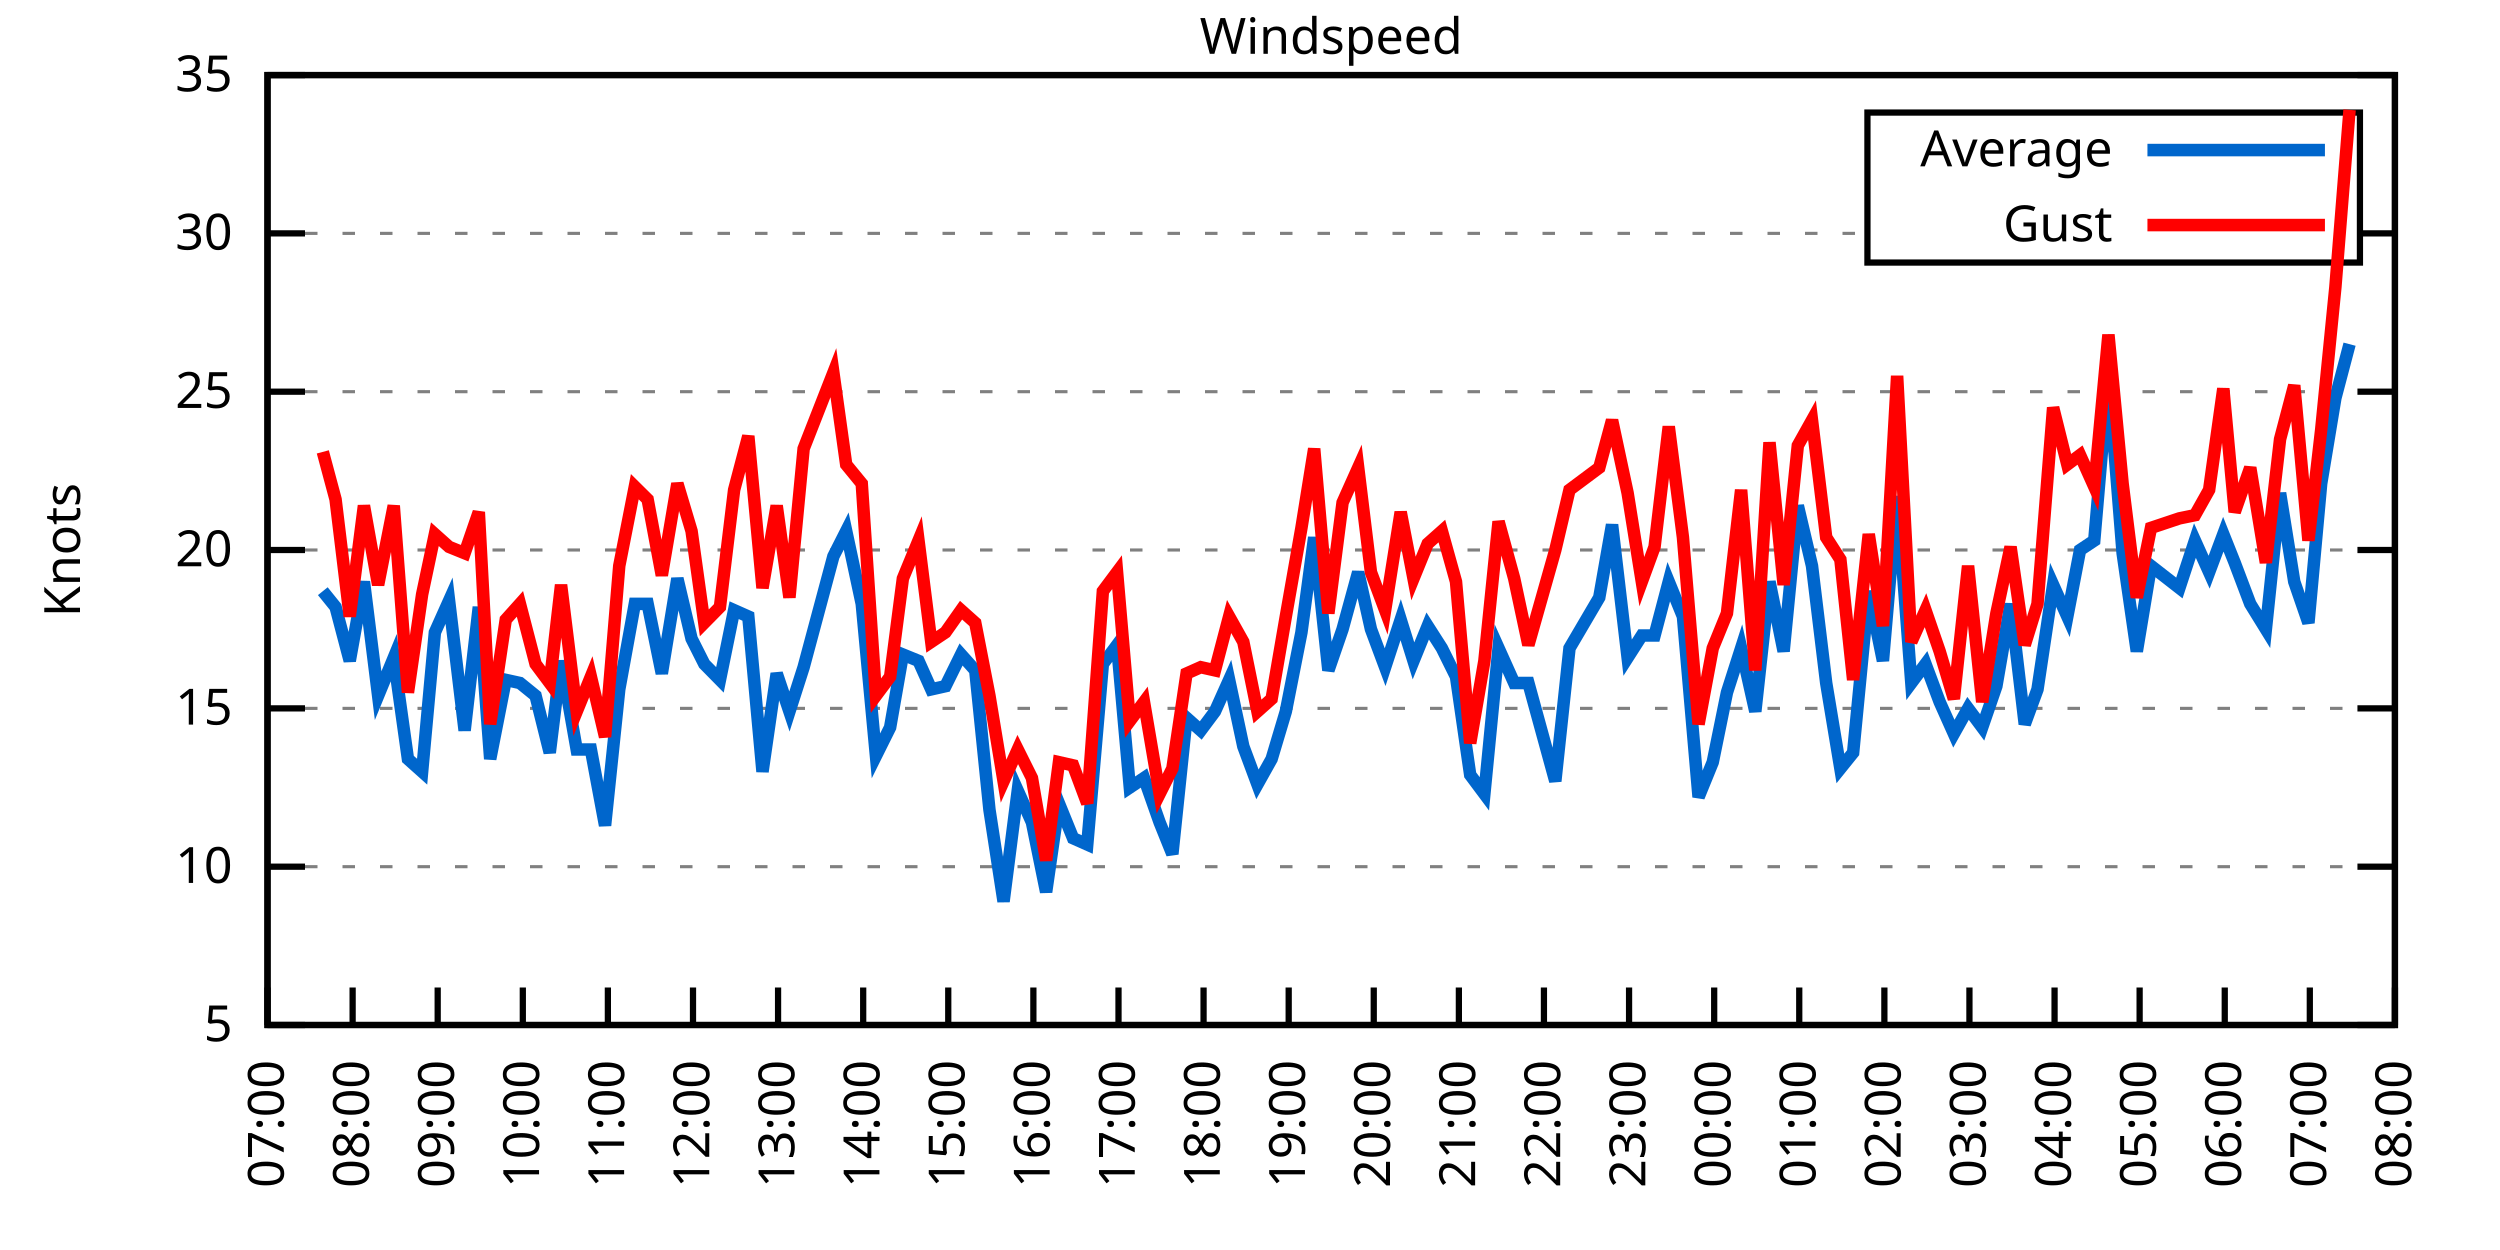
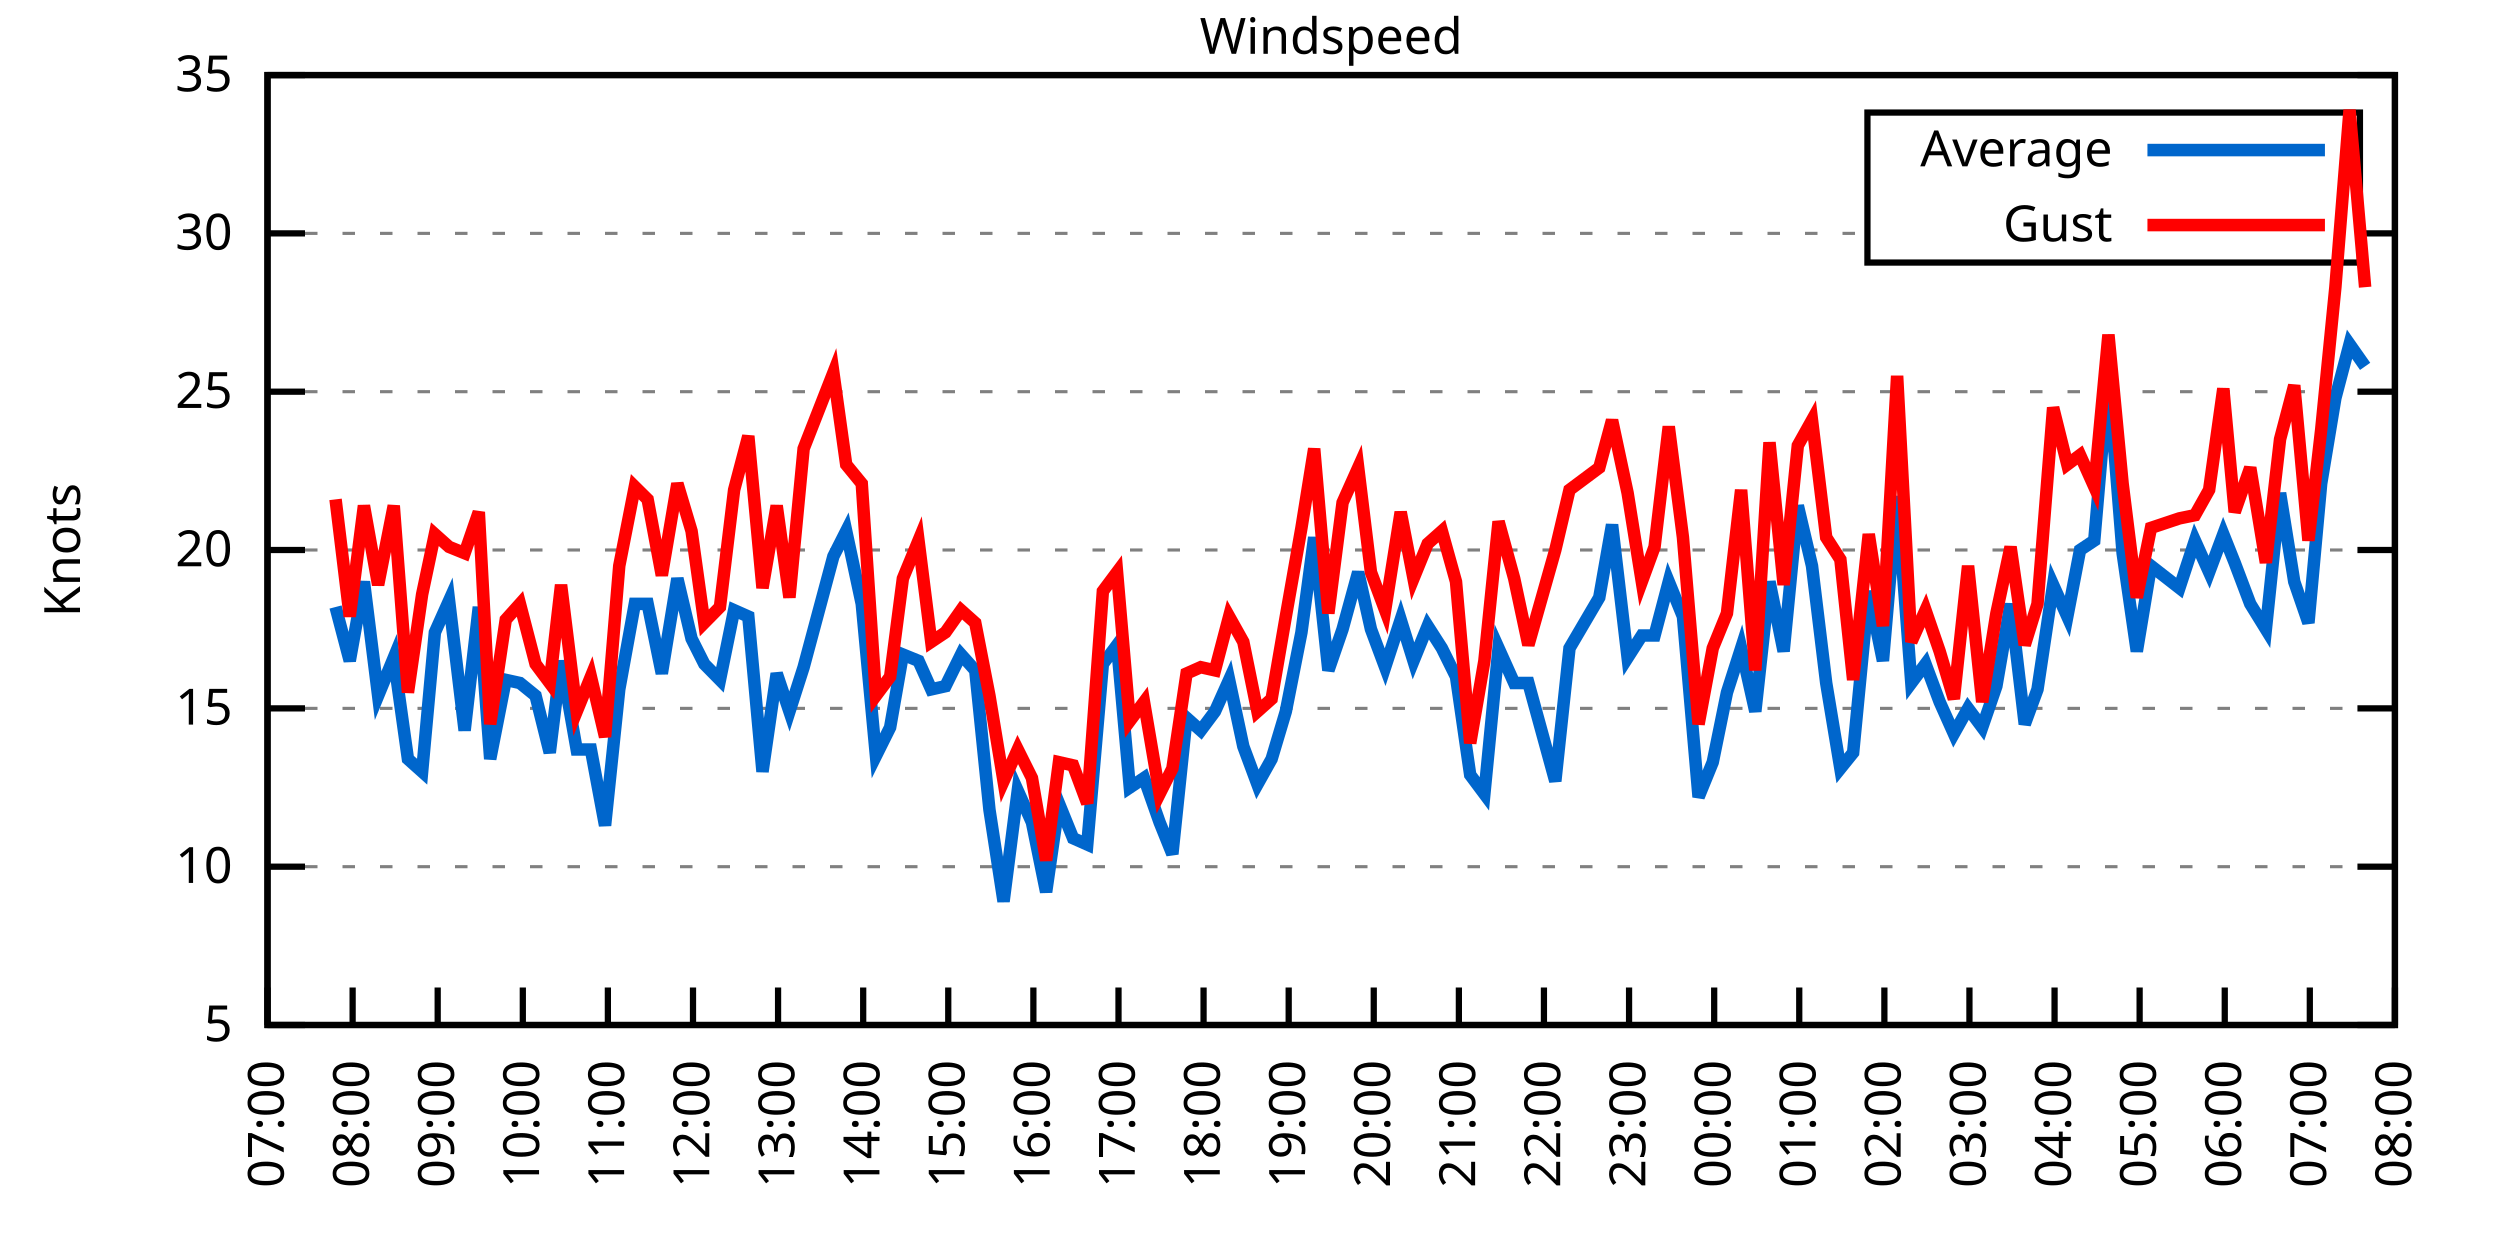
<svg xmlns="http://www.w3.org/2000/svg" xmlns:xlink="http://www.w3.org/1999/xlink" width="400" height="200" viewBox="0 0 400 200">
  <g id="gnuplot_canvas">
    <rect x="0" y="0" width="400" height="200" fill="none" />
    <defs>
      <circle id="gpDot" r="0.5" stroke-width="0.5" stroke="currentColor" />
      <path id="gpPt0" stroke-width="0.333" stroke="currentColor" d="M-1,0 h2 M0,-1 v2" />
      <path id="gpPt1" stroke-width="0.333" stroke="currentColor" d="M-1,-1 L1,1 M1,-1 L-1,1" />
      <path id="gpPt2" stroke-width="0.333" stroke="currentColor" d="M-1,0 L1,0 M0,-1 L0,1 M-1,-1 L1,1 M-1,1 L1,-1" />
      <rect id="gpPt3" stroke-width="0.333" stroke="currentColor" x="-1" y="-1" width="2" height="2" />
      <rect id="gpPt4" stroke-width="0.333" stroke="currentColor" fill="currentColor" x="-1" y="-1" width="2" height="2" />
      <circle id="gpPt5" stroke-width="0.333" stroke="currentColor" cx="0" cy="0" r="1" />
      <use xlink:href="#gpPt5" id="gpPt6" fill="currentColor" stroke="none" />
      <path id="gpPt7" stroke-width="0.333" stroke="currentColor" d="M0,-1.33 L-1.33,0.67 L1.33,0.67 z" />
      <use xlink:href="#gpPt7" id="gpPt8" fill="currentColor" stroke="none" />
      <use xlink:href="#gpPt7" id="gpPt9" stroke="currentColor" transform="rotate(180)" />
      <use xlink:href="#gpPt9" id="gpPt10" fill="currentColor" stroke="none" />
      <use xlink:href="#gpPt3" id="gpPt11" stroke="currentColor" transform="rotate(45)" />
      <use xlink:href="#gpPt11" id="gpPt12" fill="currentColor" stroke="none" />
      <path id="gpPt13" stroke-width="0.333" stroke="currentColor" d="M0,1.330 L1.265,0.411 L0.782,-1.067 L-0.782,-1.076 L-1.265,0.411 z" />
      <use xlink:href="#gpPt13" id="gpPt14" fill="currentColor" stroke="none" />
      <filter id="textbox" filterUnits="objectBoundingBox" x="0" y="0" height="1" width="1">
        <feFlood flood-color="white" flood-opacity="1" result="bgnd" />
        <feComposite in="SourceGraphic" in2="bgnd" operator="atop" />
      </filter>
      <filter id="greybox" filterUnits="objectBoundingBox" x="0" y="0" height="1" width="1">
        <feFlood flood-color="lightgrey" flood-opacity="1" result="grey" />
        <feComposite in="SourceGraphic" in2="grey" operator="atop" />
      </filter>
    </defs>
    <g fill="none" color="white" stroke="currentColor" stroke-width="1.00" stroke-linecap="butt" stroke-linejoin="miter">
</g>
    <g fill="none" color="black" stroke="currentColor" stroke-width="1.00" stroke-linecap="butt" stroke-linejoin="miter">
      <g stroke="none" shape-rendering="crispEdges">
        <polygon fill="rgb(255, 255, 255)" points="42.80,164.00 383.18,164.00 383.18,12.02 42.80,12.02 " />
      </g>
    </g>
    <g fill="none" color="black" stroke="currentColor" stroke-width="1.00" stroke-linecap="butt" stroke-linejoin="miter">
</g>
    <g fill="none" color="black" stroke="black" stroke-width="0.50" stroke-linecap="butt" stroke-linejoin="miter">
</g>
    <g fill="none" color="gray" stroke="currentColor" stroke-width="0.50" stroke-linecap="butt" stroke-linejoin="miter">
      <path stroke="gray" stroke-dasharray="2,4" class="gridline" d="M42.80,164.00 L383.19,164.00  " />
    </g>
    <g fill="none" color="gray" stroke="gray" stroke-width="1.00" stroke-linecap="butt" stroke-linejoin="miter">
</g>
    <g fill="none" color="black" stroke="currentColor" stroke-width="1.00" stroke-linecap="butt" stroke-linejoin="miter">
      <path stroke="black" d="M42.80,164.00 L48.80,164.00 M383.19,164.00 L377.19,164.00  " />
      <g transform="translate(37.20,166.60)" stroke="none" fill="black" font-family="Sans" font-size="8.00" text-anchor="end">
        <text>
          <tspan font-family="Sans"> 5</tspan>
        </text>
      </g>
    </g>
    <g fill="none" color="black" stroke="currentColor" stroke-width="1.00" stroke-linecap="butt" stroke-linejoin="miter">
</g>
    <g fill="none" color="black" stroke="black" stroke-width="0.50" stroke-linecap="butt" stroke-linejoin="miter">
</g>
    <g fill="none" color="gray" stroke="currentColor" stroke-width="0.50" stroke-linecap="butt" stroke-linejoin="miter">
      <path stroke="gray" stroke-dasharray="2,4" class="gridline" d="M42.80,138.67 L383.19,138.67  " />
    </g>
    <g fill="none" color="gray" stroke="gray" stroke-width="1.00" stroke-linecap="butt" stroke-linejoin="miter">
</g>
    <g fill="none" color="black" stroke="currentColor" stroke-width="1.00" stroke-linecap="butt" stroke-linejoin="miter">
      <path stroke="black" d="M42.80,138.67 L48.80,138.67 M383.19,138.67 L377.19,138.67  " />
      <g transform="translate(37.20,141.27)" stroke="none" fill="black" font-family="Sans" font-size="8.00" text-anchor="end">
        <text>
          <tspan font-family="Sans"> 10</tspan>
        </text>
      </g>
    </g>
    <g fill="none" color="black" stroke="currentColor" stroke-width="1.00" stroke-linecap="butt" stroke-linejoin="miter">
</g>
    <g fill="none" color="black" stroke="black" stroke-width="0.50" stroke-linecap="butt" stroke-linejoin="miter">
</g>
    <g fill="none" color="gray" stroke="currentColor" stroke-width="0.50" stroke-linecap="butt" stroke-linejoin="miter">
      <path stroke="gray" stroke-dasharray="2,4" class="gridline" d="M42.80,113.34 L383.19,113.34  " />
    </g>
    <g fill="none" color="gray" stroke="gray" stroke-width="1.00" stroke-linecap="butt" stroke-linejoin="miter">
</g>
    <g fill="none" color="black" stroke="currentColor" stroke-width="1.00" stroke-linecap="butt" stroke-linejoin="miter">
      <path stroke="black" d="M42.80,113.34 L48.80,113.34 M383.19,113.34 L377.19,113.34  " />
      <g transform="translate(37.20,115.94)" stroke="none" fill="black" font-family="Sans" font-size="8.00" text-anchor="end">
        <text>
          <tspan font-family="Sans"> 15</tspan>
        </text>
      </g>
    </g>
    <g fill="none" color="black" stroke="currentColor" stroke-width="1.00" stroke-linecap="butt" stroke-linejoin="miter">
</g>
    <g fill="none" color="black" stroke="black" stroke-width="0.50" stroke-linecap="butt" stroke-linejoin="miter">
</g>
    <g fill="none" color="gray" stroke="currentColor" stroke-width="0.50" stroke-linecap="butt" stroke-linejoin="miter">
      <path stroke="gray" stroke-dasharray="2,4" class="gridline" d="M42.80,88.00 L383.19,88.00  " />
    </g>
    <g fill="none" color="gray" stroke="gray" stroke-width="1.00" stroke-linecap="butt" stroke-linejoin="miter">
</g>
    <g fill="none" color="black" stroke="currentColor" stroke-width="1.00" stroke-linecap="butt" stroke-linejoin="miter">
      <path stroke="black" d="M42.80,88.00 L48.80,88.00 M383.19,88.00 L377.19,88.00  " />
      <g transform="translate(37.20,90.60)" stroke="none" fill="black" font-family="Sans" font-size="8.00" text-anchor="end">
        <text>
          <tspan font-family="Sans"> 20</tspan>
        </text>
      </g>
    </g>
    <g fill="none" color="black" stroke="currentColor" stroke-width="1.00" stroke-linecap="butt" stroke-linejoin="miter">
</g>
    <g fill="none" color="black" stroke="black" stroke-width="0.50" stroke-linecap="butt" stroke-linejoin="miter">
</g>
    <g fill="none" color="gray" stroke="currentColor" stroke-width="0.50" stroke-linecap="butt" stroke-linejoin="miter">
      <path stroke="gray" stroke-dasharray="2,4" class="gridline" d="M42.80,62.67 L383.19,62.67  " />
    </g>
    <g fill="none" color="gray" stroke="gray" stroke-width="1.00" stroke-linecap="butt" stroke-linejoin="miter">
</g>
    <g fill="none" color="black" stroke="currentColor" stroke-width="1.00" stroke-linecap="butt" stroke-linejoin="miter">
      <path stroke="black" d="M42.80,62.67 L48.80,62.67 M383.19,62.67 L377.19,62.67  " />
      <g transform="translate(37.20,65.27)" stroke="none" fill="black" font-family="Sans" font-size="8.00" text-anchor="end">
        <text>
          <tspan font-family="Sans"> 25</tspan>
        </text>
      </g>
    </g>
    <g fill="none" color="black" stroke="currentColor" stroke-width="1.00" stroke-linecap="butt" stroke-linejoin="miter">
</g>
    <g fill="none" color="black" stroke="black" stroke-width="0.50" stroke-linecap="butt" stroke-linejoin="miter">
</g>
    <g fill="none" color="gray" stroke="currentColor" stroke-width="0.50" stroke-linecap="butt" stroke-linejoin="miter">
      <path stroke="gray" stroke-dasharray="2,4" class="gridline" d="M42.80,37.34 L298.79,37.34 M377.59,37.34 L383.19,37.34  " />
    </g>
    <g fill="none" color="gray" stroke="gray" stroke-width="1.00" stroke-linecap="butt" stroke-linejoin="miter">
</g>
    <g fill="none" color="black" stroke="currentColor" stroke-width="1.00" stroke-linecap="butt" stroke-linejoin="miter">
      <path stroke="black" d="M42.80,37.34 L48.80,37.34 M383.19,37.34 L377.19,37.34  " />
      <g transform="translate(37.20,39.94)" stroke="none" fill="black" font-family="Sans" font-size="8.00" text-anchor="end">
        <text>
          <tspan font-family="Sans"> 30</tspan>
        </text>
      </g>
    </g>
    <g fill="none" color="black" stroke="currentColor" stroke-width="1.00" stroke-linecap="butt" stroke-linejoin="miter">
</g>
    <g fill="none" color="black" stroke="black" stroke-width="0.50" stroke-linecap="butt" stroke-linejoin="miter">
</g>
    <g fill="none" color="gray" stroke="currentColor" stroke-width="0.50" stroke-linecap="butt" stroke-linejoin="miter">
      <path stroke="gray" stroke-dasharray="2,4" class="gridline" d="M42.80,12.01 L383.19,12.01  " />
    </g>
    <g fill="none" color="gray" stroke="gray" stroke-width="1.00" stroke-linecap="butt" stroke-linejoin="miter">
</g>
    <g fill="none" color="black" stroke="currentColor" stroke-width="1.00" stroke-linecap="butt" stroke-linejoin="miter">
      <path stroke="black" d="M42.80,12.01 L48.80,12.01 M383.19,12.01 L377.19,12.01  " />
      <g transform="translate(37.20,14.61)" stroke="none" fill="black" font-family="Sans" font-size="8.00" text-anchor="end">
        <text>
          <tspan font-family="Sans"> 35</tspan>
        </text>
      </g>
    </g>
    <g fill="none" color="black" stroke="currentColor" stroke-width="1.00" stroke-linecap="butt" stroke-linejoin="miter">
      <path stroke="black" d="M42.80,164.00 L42.80,158.00  " />
      <g transform="translate(45.40,169.60) rotate(270.00)" stroke="none" fill="black" font-family="Sans" font-size="8.00" text-anchor="end">
        <text>
          <tspan font-family="Sans">07:00</tspan>
        </text>
      </g>
    </g>
    <g fill="none" color="black" stroke="currentColor" stroke-width="1.00" stroke-linecap="butt" stroke-linejoin="miter">
      <path stroke="black" d="M56.42,164.00 L56.42,158.00  " />
      <g transform="translate(59.02,169.60) rotate(270.00)" stroke="none" fill="black" font-family="Sans" font-size="8.00" text-anchor="end">
        <text>
          <tspan font-family="Sans">08:00</tspan>
        </text>
      </g>
    </g>
    <g fill="none" color="black" stroke="currentColor" stroke-width="1.00" stroke-linecap="butt" stroke-linejoin="miter">
      <path stroke="black" d="M70.03,164.00 L70.03,158.00  " />
      <g transform="translate(72.63,169.60) rotate(270.00)" stroke="none" fill="black" font-family="Sans" font-size="8.00" text-anchor="end">
        <text>
          <tspan font-family="Sans">09:00</tspan>
        </text>
      </g>
    </g>
    <g fill="none" color="black" stroke="currentColor" stroke-width="1.00" stroke-linecap="butt" stroke-linejoin="miter">
      <path stroke="black" d="M83.65,164.00 L83.65,158.00  " />
      <g transform="translate(86.25,169.60) rotate(270.00)" stroke="none" fill="black" font-family="Sans" font-size="8.00" text-anchor="end">
        <text>
          <tspan font-family="Sans">10:00</tspan>
        </text>
      </g>
    </g>
    <g fill="none" color="black" stroke="currentColor" stroke-width="1.00" stroke-linecap="butt" stroke-linejoin="miter">
      <path stroke="black" d="M97.26,164.00 L97.26,158.00  " />
      <g transform="translate(99.86,169.60) rotate(270.00)" stroke="none" fill="black" font-family="Sans" font-size="8.00" text-anchor="end">
        <text>
          <tspan font-family="Sans">11:00</tspan>
        </text>
      </g>
    </g>
    <g fill="none" color="black" stroke="currentColor" stroke-width="1.00" stroke-linecap="butt" stroke-linejoin="miter">
      <path stroke="black" d="M110.88,164.00 L110.88,158.00  " />
      <g transform="translate(113.48,169.60) rotate(270.00)" stroke="none" fill="black" font-family="Sans" font-size="8.00" text-anchor="end">
        <text>
          <tspan font-family="Sans">12:00</tspan>
        </text>
      </g>
    </g>
    <g fill="none" color="black" stroke="currentColor" stroke-width="1.00" stroke-linecap="butt" stroke-linejoin="miter">
      <path stroke="black" d="M124.49,164.00 L124.49,158.00  " />
      <g transform="translate(127.09,169.60) rotate(270.00)" stroke="none" fill="black" font-family="Sans" font-size="8.00" text-anchor="end">
        <text>
          <tspan font-family="Sans">13:00</tspan>
        </text>
      </g>
    </g>
    <g fill="none" color="black" stroke="currentColor" stroke-width="1.00" stroke-linecap="butt" stroke-linejoin="miter">
      <path stroke="black" d="M138.11,164.00 L138.11,158.00  " />
      <g transform="translate(140.71,169.60) rotate(270.00)" stroke="none" fill="black" font-family="Sans" font-size="8.00" text-anchor="end">
        <text>
          <tspan font-family="Sans">14:00</tspan>
        </text>
      </g>
    </g>
    <g fill="none" color="black" stroke="currentColor" stroke-width="1.00" stroke-linecap="butt" stroke-linejoin="miter">
      <path stroke="black" d="M151.72,164.00 L151.72,158.00  " />
      <g transform="translate(154.32,169.60) rotate(270.00)" stroke="none" fill="black" font-family="Sans" font-size="8.00" text-anchor="end">
        <text>
          <tspan font-family="Sans">15:00</tspan>
        </text>
      </g>
    </g>
    <g fill="none" color="black" stroke="currentColor" stroke-width="1.00" stroke-linecap="butt" stroke-linejoin="miter">
      <path stroke="black" d="M165.34,164.00 L165.34,158.00  " />
      <g transform="translate(167.94,169.60) rotate(270.00)" stroke="none" fill="black" font-family="Sans" font-size="8.00" text-anchor="end">
        <text>
          <tspan font-family="Sans">16:00</tspan>
        </text>
      </g>
    </g>
    <g fill="none" color="black" stroke="currentColor" stroke-width="1.00" stroke-linecap="butt" stroke-linejoin="miter">
      <path stroke="black" d="M178.96,164.00 L178.96,158.00  " />
      <g transform="translate(181.56,169.60) rotate(270.00)" stroke="none" fill="black" font-family="Sans" font-size="8.00" text-anchor="end">
        <text>
          <tspan font-family="Sans">17:00</tspan>
        </text>
      </g>
    </g>
    <g fill="none" color="black" stroke="currentColor" stroke-width="1.00" stroke-linecap="butt" stroke-linejoin="miter">
      <path stroke="black" d="M192.57,164.00 L192.57,158.00  " />
      <g transform="translate(195.17,169.60) rotate(270.00)" stroke="none" fill="black" font-family="Sans" font-size="8.00" text-anchor="end">
        <text>
          <tspan font-family="Sans">18:00</tspan>
        </text>
      </g>
    </g>
    <g fill="none" color="black" stroke="currentColor" stroke-width="1.00" stroke-linecap="butt" stroke-linejoin="miter">
      <path stroke="black" d="M206.19,164.00 L206.19,158.00  " />
      <g transform="translate(208.79,169.60) rotate(270.00)" stroke="none" fill="black" font-family="Sans" font-size="8.00" text-anchor="end">
        <text>
          <tspan font-family="Sans">19:00</tspan>
        </text>
      </g>
    </g>
    <g fill="none" color="black" stroke="currentColor" stroke-width="1.00" stroke-linecap="butt" stroke-linejoin="miter">
      <path stroke="black" d="M219.80,164.00 L219.80,158.00  " />
      <g transform="translate(222.40,169.60) rotate(270.00)" stroke="none" fill="black" font-family="Sans" font-size="8.00" text-anchor="end">
        <text>
          <tspan font-family="Sans">20:00</tspan>
        </text>
      </g>
    </g>
    <g fill="none" color="black" stroke="currentColor" stroke-width="1.00" stroke-linecap="butt" stroke-linejoin="miter">
      <path stroke="black" d="M233.42,164.00 L233.42,158.00  " />
      <g transform="translate(236.02,169.60) rotate(270.00)" stroke="none" fill="black" font-family="Sans" font-size="8.00" text-anchor="end">
        <text>
          <tspan font-family="Sans">21:00</tspan>
        </text>
      </g>
    </g>
    <g fill="none" color="black" stroke="currentColor" stroke-width="1.00" stroke-linecap="butt" stroke-linejoin="miter">
      <path stroke="black" d="M247.03,164.00 L247.03,158.00  " />
      <g transform="translate(249.63,169.60) rotate(270.00)" stroke="none" fill="black" font-family="Sans" font-size="8.00" text-anchor="end">
        <text>
          <tspan font-family="Sans">22:00</tspan>
        </text>
      </g>
    </g>
    <g fill="none" color="black" stroke="currentColor" stroke-width="1.00" stroke-linecap="butt" stroke-linejoin="miter">
      <path stroke="black" d="M260.65,164.00 L260.65,158.00  " />
      <g transform="translate(263.25,169.60) rotate(270.00)" stroke="none" fill="black" font-family="Sans" font-size="8.00" text-anchor="end">
        <text>
          <tspan font-family="Sans">23:00</tspan>
        </text>
      </g>
    </g>
    <g fill="none" color="black" stroke="currentColor" stroke-width="1.00" stroke-linecap="butt" stroke-linejoin="miter">
      <path stroke="black" d="M274.27,164.00 L274.27,158.00  " />
      <g transform="translate(276.87,169.60) rotate(270.00)" stroke="none" fill="black" font-family="Sans" font-size="8.00" text-anchor="end">
        <text>
          <tspan font-family="Sans">00:00</tspan>
        </text>
      </g>
    </g>
    <g fill="none" color="black" stroke="currentColor" stroke-width="1.00" stroke-linecap="butt" stroke-linejoin="miter">
      <path stroke="black" d="M287.88,164.00 L287.88,158.00  " />
      <g transform="translate(290.48,169.60) rotate(270.00)" stroke="none" fill="black" font-family="Sans" font-size="8.00" text-anchor="end">
        <text>
          <tspan font-family="Sans">01:00</tspan>
        </text>
      </g>
    </g>
    <g fill="none" color="black" stroke="currentColor" stroke-width="1.00" stroke-linecap="butt" stroke-linejoin="miter">
      <path stroke="black" d="M301.50,164.00 L301.50,158.00  " />
      <g transform="translate(304.10,169.60) rotate(270.00)" stroke="none" fill="black" font-family="Sans" font-size="8.00" text-anchor="end">
        <text>
          <tspan font-family="Sans">02:00</tspan>
        </text>
      </g>
    </g>
    <g fill="none" color="black" stroke="currentColor" stroke-width="1.00" stroke-linecap="butt" stroke-linejoin="miter">
      <path stroke="black" d="M315.11,164.00 L315.11,158.00  " />
      <g transform="translate(317.71,169.60) rotate(270.00)" stroke="none" fill="black" font-family="Sans" font-size="8.00" text-anchor="end">
        <text>
          <tspan font-family="Sans">03:00</tspan>
        </text>
      </g>
    </g>
    <g fill="none" color="black" stroke="currentColor" stroke-width="1.00" stroke-linecap="butt" stroke-linejoin="miter">
      <path stroke="black" d="M328.73,164.00 L328.73,158.00  " />
      <g transform="translate(331.33,169.60) rotate(270.00)" stroke="none" fill="black" font-family="Sans" font-size="8.00" text-anchor="end">
        <text>
          <tspan font-family="Sans">04:00</tspan>
        </text>
      </g>
    </g>
    <g fill="none" color="black" stroke="currentColor" stroke-width="1.00" stroke-linecap="butt" stroke-linejoin="miter">
      <path stroke="black" d="M342.34,164.00 L342.34,158.00  " />
      <g transform="translate(344.94,169.60) rotate(270.00)" stroke="none" fill="black" font-family="Sans" font-size="8.00" text-anchor="end">
        <text>
          <tspan font-family="Sans">05:00</tspan>
        </text>
      </g>
    </g>
    <g fill="none" color="black" stroke="currentColor" stroke-width="1.00" stroke-linecap="butt" stroke-linejoin="miter">
      <path stroke="black" d="M355.96,164.00 L355.96,158.00  " />
      <g transform="translate(358.56,169.60) rotate(270.00)" stroke="none" fill="black" font-family="Sans" font-size="8.00" text-anchor="end">
        <text>
          <tspan font-family="Sans">06:00</tspan>
        </text>
      </g>
    </g>
    <g fill="none" color="black" stroke="currentColor" stroke-width="1.00" stroke-linecap="butt" stroke-linejoin="miter">
      <path stroke="black" d="M369.57,164.00 L369.57,158.00  " />
      <g transform="translate(372.17,169.60) rotate(270.00)" stroke="none" fill="black" font-family="Sans" font-size="8.00" text-anchor="end">
        <text>
          <tspan font-family="Sans">07:00</tspan>
        </text>
      </g>
    </g>
    <g fill="none" color="black" stroke="currentColor" stroke-width="1.00" stroke-linecap="butt" stroke-linejoin="miter">
      <path stroke="black" d="M383.19,164.00 L383.19,158.00  " />
      <g transform="translate(385.79,169.60) rotate(270.00)" stroke="none" fill="black" font-family="Sans" font-size="8.00" text-anchor="end">
        <text>
          <tspan font-family="Sans">08:00</tspan>
        </text>
      </g>
    </g>
    <g fill="none" color="black" stroke="currentColor" stroke-width="1.00" stroke-linecap="butt" stroke-linejoin="miter">
</g>
    <g fill="none" color="black" stroke="currentColor" stroke-width="1.00" stroke-linecap="butt" stroke-linejoin="miter">
      <path stroke="black" d="M42.80,12.01 L42.80,164.00 L383.19,164.00 L383.19,12.01 L42.80,12.01 Z  " />
    </g>
    <g fill="none" color="black" stroke="currentColor" stroke-width="1.00" stroke-linecap="butt" stroke-linejoin="miter">
</g>
    <g fill="none" color="black" stroke="currentColor" stroke-width="1.00" stroke-linecap="butt" stroke-linejoin="miter">
      <path stroke="black" d="M298.79,42.01 L298.79,18.01 L377.59,18.01 L377.59,42.01 L298.79,42.01 Z  " />
    </g>
    <g id="Windspeed_plot_1">
      <g fill="none" color="white" stroke="black" stroke-width="2.00" stroke-linecap="butt" stroke-linejoin="miter">
</g>
      <g fill="none" color="black" stroke="currentColor" stroke-width="2.00" stroke-linecap="butt" stroke-linejoin="miter">
        <g transform="translate(337.99,26.61)" stroke="none" fill="black" font-family="Sans" font-size="8.00" text-anchor="end">
          <text>
            <tspan font-family="Sans">Average</tspan>
          </text>
        </g>
      </g>
      <g fill="none" color="black" stroke="currentColor" stroke-width="2.00" stroke-linecap="butt" stroke-linejoin="miter">
-         <path stroke="rgb(  0, 102, 204)" d="M343.59,24.01 L371.99,24.01 M51.65,94.59 L53.69,97.12 L55.96,105.74 L58.23,93.07 L60.50,111.31 L63.00,105.23   L65.27,121.44 L67.54,123.47 L69.58,101.18 L71.85,96.11 L74.34,116.88 L76.61,97.12 L78.43,121.44 L80.92,108.78   L83.19,109.28 L85.69,111.31 L87.96,120.43 L89.77,105.74 L92.27,119.92 L94.54,119.92 L96.81,132.08 L99.08,110.30   L101.57,96.62 L103.62,96.62 L105.89,107.76 L108.38,92.56 L110.65,102.19 L112.69,106.24 L115.19,108.78 L117.46,97.63   L119.73,98.64 L122.00,123.47 L124.27,107.76 L126.31,113.84 L128.58,106.75 L133.34,89.02 L135.39,84.97 L137.88,96.62   L140.15,120.94 L142.42,116.38 L144.46,104.72 L146.96,105.74 L149.00,110.30 L151.27,109.79 L153.77,104.72 L156.04,107.26   L158.31,129.55 L160.57,144.24 L162.84,126.51 L165.11,131.58 L167.38,142.72 L169.43,128.54 L171.69,134.11 L173.96,135.12   L176.46,106.24 L178.73,103.20 L180.77,126.00 L183.04,124.48 L185.54,131.58 L187.58,136.64 L189.85,114.86 L192.12,116.88   L194.39,113.84 L196.66,108.78 L198.93,119.42 L201.19,125.50 L203.46,121.44 L205.73,113.84 L208.23,101.18 L210.27,85.98   L212.54,107.26 L214.81,100.67 L217.31,91.55 L219.35,100.67 L221.62,106.75 L224.11,99.15 L226.16,105.74 L228.43,100.16   L230.70,103.71 L232.96,108.27 L235.23,123.98 L237.50,127.02 L239.77,103.71 L242.27,109.28 L244.54,109.28 L248.85,124.99   L251.12,103.71 L255.88,95.60 L257.93,83.95 L260.42,105.23 L262.69,101.68 L264.73,101.68 L267.00,93.07 L269.27,98.64   L271.77,127.52 L274.04,121.95 L276.31,110.80 L278.58,103.71 L280.85,113.84 L283.12,93.07 L285.38,104.22 L287.65,80.91   L289.92,90.54 L292.19,109.28 L294.46,122.96 L296.50,120.43 L299.00,94.59 L301.27,105.74 L303.54,79.39 L305.81,109.28   L308.08,106.24 L310.35,112.32 L312.62,117.39 L314.89,113.34 L317.15,116.38 L319.42,109.79 L321.69,96.62 L323.96,115.87   L326.00,110.30 L328.50,93.58 L330.77,98.64 L332.81,88.00 L335.08,86.49 L337.35,60.14 L339.62,88.51 L341.89,104.22   L344.16,90.54 L348.70,94.08 L351.19,86.49 L353.46,91.55 L355.73,85.47 L357.55,90.03 L360.04,96.62 L362.54,100.67   L364.81,78.89 L367.08,93.07 L369.35,99.66 L371.39,77.37 L373.66,63.69 L375.93,55.07  " />
+         <path stroke="rgb(  0, 102, 204)" d="M343.59,24.01 L371.99,24.01 M53.69,97.12 L55.96,105.74 L58.23,93.07 L60.50,111.31 L63.00,105.23 L65.27,121.44   L67.54,123.47 L69.58,101.18 L71.85,96.11 L74.34,116.88 L76.61,97.12 L78.43,121.44 L80.92,108.78 L83.19,109.28   L85.69,111.31 L87.96,120.43 L89.77,105.74 L92.27,119.92 L94.54,119.92 L96.81,132.08 L99.08,110.30 L101.57,96.62   L103.62,96.62 L105.89,107.76 L108.38,92.56 L110.65,102.19 L112.69,106.24 L115.19,108.78 L117.46,97.63 L119.73,98.64   L122.00,123.47 L124.27,107.76 L126.31,113.84 L128.58,106.75 L133.34,89.02 L135.39,84.97 L137.88,96.62 L140.15,120.94   L142.42,116.38 L144.46,104.72 L146.96,105.74 L149.00,110.30 L151.27,109.79 L153.77,104.72 L156.04,107.26 L158.31,129.55   L160.57,144.24 L162.84,126.51 L165.11,131.58 L167.38,142.72 L169.43,128.54 L171.69,134.11 L173.96,135.12 L176.46,106.24   L178.73,103.20 L180.77,126.00 L183.04,124.48 L185.54,131.58 L187.58,136.64 L189.85,114.86 L192.12,116.88 L194.39,113.84   L196.66,108.78 L198.93,119.42 L201.19,125.50 L203.46,121.44 L205.73,113.84 L208.23,101.18 L210.27,85.98 L212.54,107.26   L214.81,100.67 L217.31,91.55 L219.35,100.67 L221.62,106.75 L224.11,99.15 L226.16,105.74 L228.43,100.16 L230.70,103.71   L232.96,108.27 L235.23,123.98 L237.50,127.02 L239.77,103.71 L242.27,109.28 L244.54,109.28 L248.85,124.99 L251.12,103.71   L255.88,95.60 L257.93,83.95 L260.42,105.23 L262.69,101.68 L264.73,101.68 L267.00,93.07 L269.27,98.64 L271.77,127.52   L274.04,121.95 L276.31,110.80 L278.58,103.71 L280.85,113.84 L283.12,93.07 L285.38,104.22 L287.65,80.91 L289.92,90.54   L292.19,109.28 L294.46,122.96 L296.50,120.43 L299.00,94.59 L301.27,105.74 L303.54,79.39 L305.81,109.28 L308.08,106.24   L310.35,112.32 L312.62,117.39 L314.89,113.34 L317.15,116.38 L319.42,109.79 L321.69,96.62 L323.96,115.87 L326.00,110.30   L328.50,93.58 L330.77,98.64 L332.81,88.00 L335.08,86.49 L337.35,60.14 L339.62,88.51 L341.89,104.22 L344.16,90.54   L348.70,94.08 L351.19,86.49 L353.46,91.55 L355.73,85.47 L357.55,90.03 L360.04,96.62 L362.54,100.67 L364.81,78.89   L367.08,93.07 L369.35,99.66 L371.39,77.37 L373.66,63.69 L375.93,55.07 L378.42,58.62  " />
      </g>
    </g>
    <g id="Windspeed_plot_2">
      <g fill="none" color="black" stroke="currentColor" stroke-width="2.00" stroke-linecap="butt" stroke-linejoin="miter">
        <g transform="translate(337.99,38.61)" stroke="none" fill="black" font-family="Sans" font-size="8.00" text-anchor="end">
          <text>
            <tspan font-family="Sans">Gust</tspan>
          </text>
        </g>
      </g>
      <g fill="none" color="black" stroke="currentColor" stroke-width="2.00" stroke-linecap="butt" stroke-linejoin="miter">
-         <path stroke="rgb(255,   0,   0)" d="M343.59,36.01 L371.99,36.01 M51.65,72.30 L53.69,79.90 L55.96,98.64 L58.23,80.91 L60.50,93.58 L63.00,80.91   L65.27,110.80 L67.54,95.10 L69.58,85.47 L71.85,87.50 L74.34,88.51 L76.61,81.93 L78.43,115.87 L80.92,99.15   L83.19,96.62 L85.69,106.24 L87.96,109.28 L89.77,93.58 L92.27,113.84 L94.54,108.27 L96.81,117.90 L99.08,90.54   L101.57,77.87 L103.62,79.90 L105.89,92.06 L108.38,77.37 L110.65,84.97 L112.69,99.66 L115.19,97.12 L117.46,78.38   L119.73,69.77 L122.00,94.08 L124.27,80.91 L126.31,95.60 L128.58,71.79 L133.34,59.63 L135.39,74.33 L137.88,77.37   L140.15,111.31 L142.42,108.27 L144.46,92.56 L146.96,86.49 L149.00,102.70 L151.27,101.18 L153.77,97.63 L156.04,99.66   L158.31,111.31 L160.57,124.99 L162.84,119.92 L165.11,124.48 L167.38,137.66 L169.43,121.95 L171.69,122.46 L173.96,128.54   L176.46,94.59 L178.73,91.55 L180.77,115.36 L183.04,112.32 L185.54,127.02 L187.58,122.96 L189.85,107.76 L192.12,106.75   L194.39,107.26 L196.66,98.64 L198.93,102.70 L201.19,113.84 L203.46,111.82 L205.73,98.64 L208.23,84.46 L210.27,71.79   L212.54,98.14 L214.81,80.41 L217.31,74.83 L219.35,91.55 L221.62,97.63 L224.11,81.93 L226.16,92.56 L228.43,86.99   L230.70,84.97 L232.96,93.07 L235.23,118.91 L237.50,105.74 L239.77,83.45 L242.27,92.56 L244.54,103.20 L248.85,88.00   L251.12,78.38 L255.88,74.83 L257.93,67.23 L260.42,78.89 L262.69,93.07 L264.73,87.50 L267.00,68.25 L269.27,85.98   L271.77,115.87 L274.04,103.71 L276.31,98.14 L278.58,78.38 L280.85,107.26 L283.12,70.78 L285.38,93.58 L287.65,71.29   L289.92,67.23 L292.19,85.98 L294.46,89.52 L296.50,108.78 L299.00,85.47 L301.27,100.16 L303.54,60.14 L305.81,102.70   L308.08,97.63 L310.35,104.22 L312.62,111.82 L314.89,90.54 L317.15,112.32 L319.42,98.14 L321.69,87.50 L323.96,103.20   L326.00,96.62 L328.50,65.21 L330.77,74.33 L332.81,72.81 L335.08,77.87 L337.35,53.55 L339.62,77.37 L341.89,95.60   L344.16,84.46 L348.70,82.94 L351.19,82.43 L353.46,78.38 L355.73,62.17 L357.55,81.93 L360.04,74.83 L362.54,90.03   L364.81,70.27 L367.08,61.66 L369.35,86.49 L371.39,68.75 L373.66,45.95 L375.93,17.58  " />
+         <path stroke="rgb(255,   0,   0)" d="M343.59,36.01 L371.99,36.01 M53.69,79.90 L55.96,98.64 L58.23,80.91 L60.50,93.58 L63.00,80.91 L65.27,110.80   L67.54,95.10 L69.58,85.47 L71.85,87.50 L74.34,88.51 L76.61,81.93 L78.43,115.87 L80.92,99.15 L83.19,96.62   L85.69,106.24 L87.96,109.28 L89.77,93.58 L92.27,113.84 L94.54,108.27 L96.81,117.90 L99.08,90.54 L101.57,77.87   L103.62,79.90 L105.89,92.06 L108.38,77.37 L110.65,84.97 L112.69,99.66 L115.19,97.12 L117.46,78.38 L119.73,69.77   L122.00,94.08 L124.27,80.91 L126.31,95.60 L128.58,71.79 L133.34,59.63 L135.39,74.33 L137.88,77.37 L140.15,111.31   L142.42,108.27 L144.46,92.56 L146.96,86.49 L149.00,102.70 L151.27,101.18 L153.77,97.63 L156.04,99.66 L158.31,111.31   L160.57,124.99 L162.84,119.92 L165.11,124.48 L167.38,137.66 L169.43,121.95 L171.69,122.46 L173.96,128.54 L176.46,94.59   L178.73,91.55 L180.77,115.36 L183.04,112.32 L185.54,127.02 L187.58,122.96 L189.85,107.76 L192.12,106.75 L194.39,107.26   L196.66,98.64 L198.93,102.70 L201.19,113.84 L203.46,111.82 L205.73,98.64 L208.23,84.46 L210.27,71.79 L212.54,98.14   L214.81,80.41 L217.31,74.83 L219.35,91.55 L221.62,97.63 L224.11,81.93 L226.16,92.56 L228.43,86.99 L230.70,84.97   L232.96,93.07 L235.23,118.91 L237.50,105.74 L239.77,83.45 L242.27,92.56 L244.54,103.20 L248.85,88.00 L251.12,78.38   L255.88,74.83 L257.93,67.23 L260.42,78.89 L262.69,93.07 L264.73,87.50 L267.00,68.25 L269.27,85.98 L271.77,115.87   L274.04,103.71 L276.31,98.14 L278.58,78.38 L280.85,107.26 L283.12,70.78 L285.38,93.58 L287.65,71.29 L289.92,67.23   L292.19,85.98 L294.46,89.52 L296.50,108.78 L299.00,85.47 L301.27,100.16 L303.54,60.14 L305.81,102.70 L308.08,97.63   L310.35,104.22 L312.62,111.82 L314.89,90.54 L317.15,112.32 L319.42,98.14 L321.69,87.50 L323.96,103.20 L326.00,96.62   L328.50,65.21 L330.77,74.33 L332.81,72.81 L335.08,77.87 L337.35,53.55 L339.62,77.37 L341.89,95.60 L344.16,84.46   L348.70,82.94 L351.19,82.43 L353.46,78.38 L355.73,62.17 L357.55,81.93 L360.04,74.83 L362.54,90.03 L364.81,70.27   L367.08,61.66 L369.35,86.49 L371.39,68.75 L373.66,45.95 L375.93,17.58 L378.42,45.95  " />
      </g>
    </g>
    <g fill="none" color="black" stroke="currentColor" stroke-width="2.00" stroke-linecap="butt" stroke-linejoin="miter">
</g>
    <g fill="none" color="black" stroke="black" stroke-width="1.00" stroke-linecap="butt" stroke-linejoin="miter">
</g>
    <g fill="none" color="black" stroke="currentColor" stroke-width="1.00" stroke-linecap="butt" stroke-linejoin="miter">
      <path stroke="black" d="M42.80,12.01 L42.80,164.00 L383.19,164.00 L383.19,12.01 L42.80,12.01 Z  " />
      <g transform="translate(12.80,88.01) rotate(270.00)" stroke="none" fill="black" font-family="Sans" font-size="8.00" text-anchor="middle">
        <text>
          <tspan font-family="Sans">Knots</tspan>
        </text>
      </g>
    </g>
    <g fill="none" color="black" stroke="currentColor" stroke-width="1.00" stroke-linecap="butt" stroke-linejoin="miter">
</g>
    <g fill="none" color="black" stroke="currentColor" stroke-width="1.00" stroke-linecap="butt" stroke-linejoin="miter">
      <g transform="translate(212.99,8.61)" stroke="none" fill="black" font-family="Sans" font-size="8.00" text-anchor="middle">
        <text>
          <tspan font-family="Sans">Windspeed</tspan>
        </text>
      </g>
    </g>
    <g fill="none" color="black" stroke="currentColor" stroke-width="1.00" stroke-linecap="butt" stroke-linejoin="miter">
</g>
  </g>
</svg>
